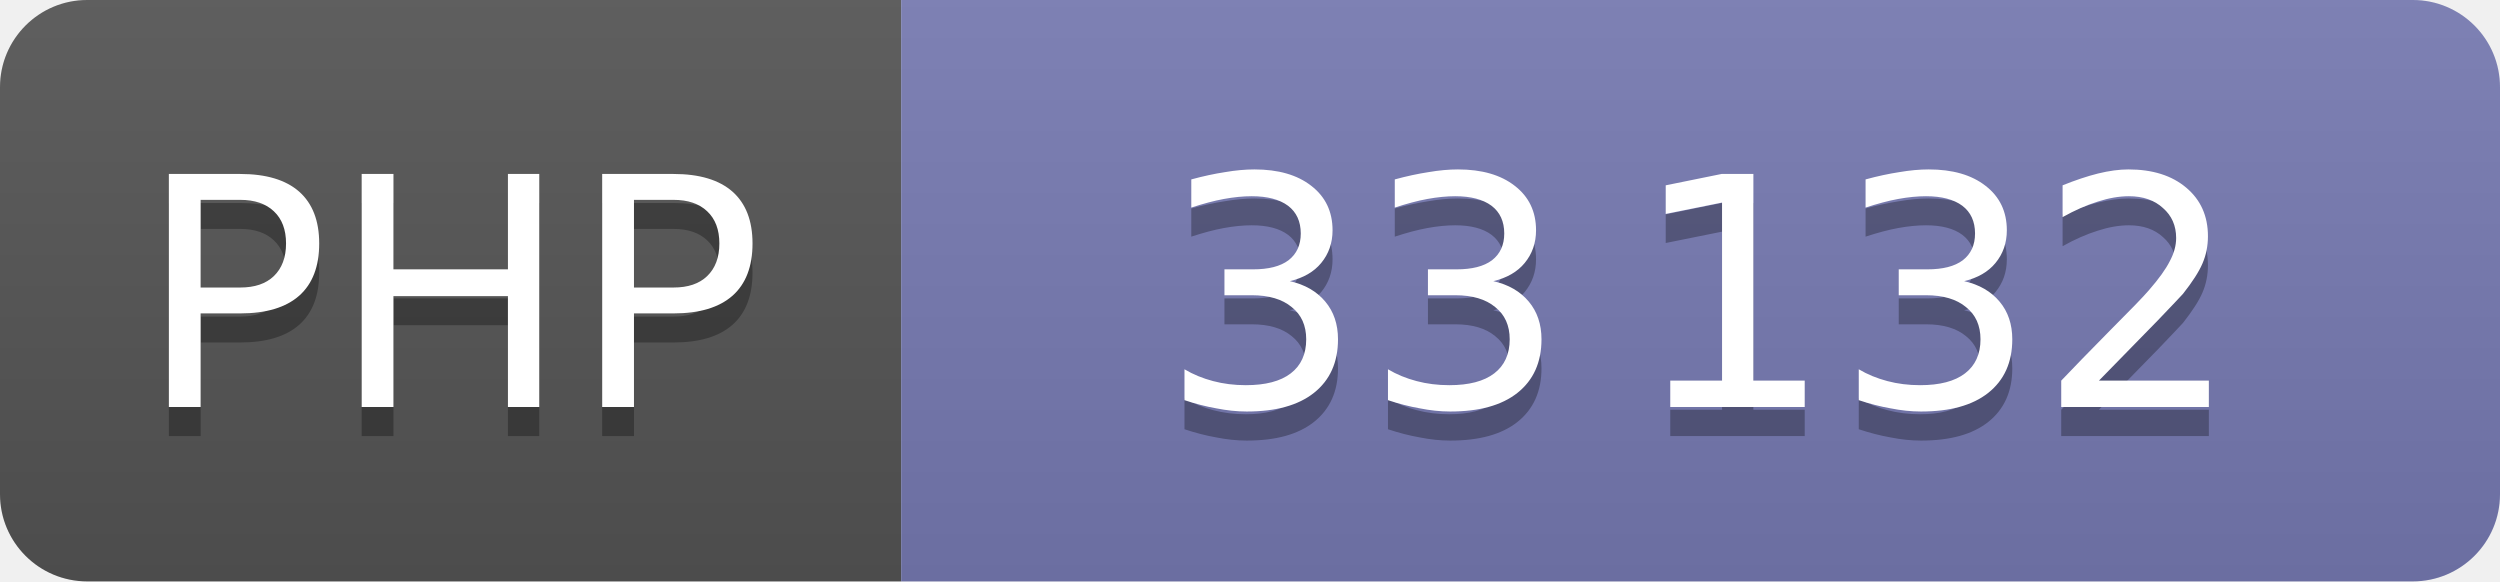
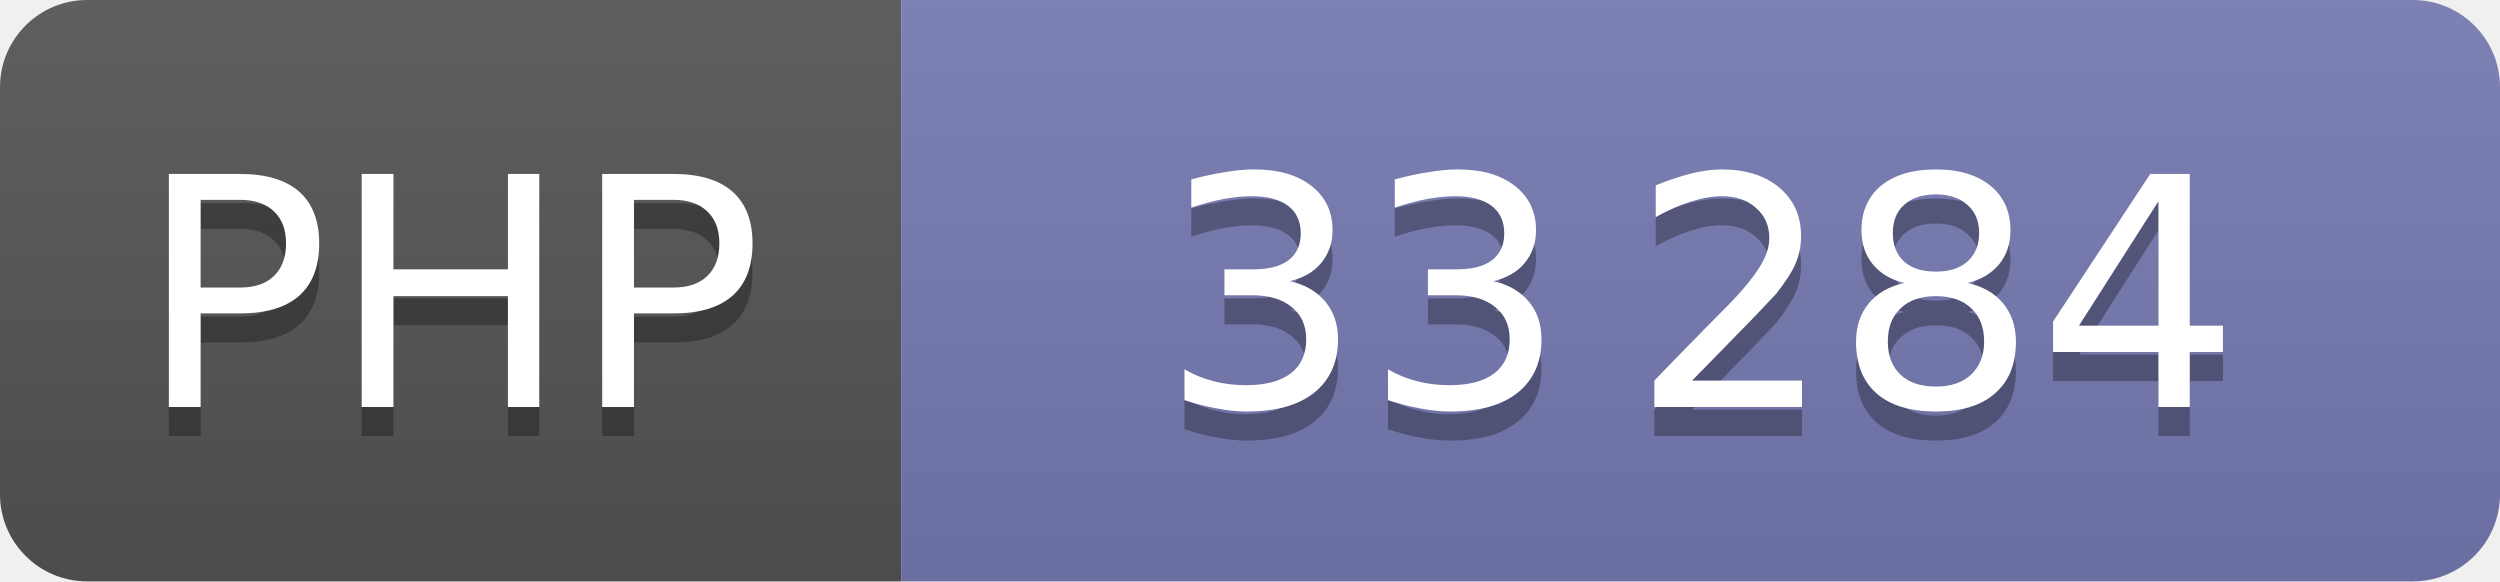
<svg xmlns="http://www.w3.org/2000/svg" width="86" height="20" role="img" font-family="Verdana,DejaVu Sans,sans-serif" font-size="11" text-anchor="middle">
  <linearGradient id="shine" x2="0" y2="100%">
    <stop offset="0" stop-color="#bbb" stop-opacity=".1" />
    <stop offset="1" stop-opacity=".1" />
  </linearGradient>
  <clipPath id="round">
    <rect width="100%" height="100%" rx="3" />
  </clipPath>
  <g clip-path="url(#round)">
    <svg width="31" height="100%">
      <rect width="100%" height="100%" fill="#555" />
      <rect width="100%" height="100%" fill="url(#shine)" />
      <text x="50%" y="15" fill="#010101" fill-opacity=".3">PHP</text>
      <text x="50%" y="14" fill="#fff">PHP</text>
    </svg>
    <svg x="31" width="55" height="100%">
      <rect width="100%" height="100%" fill="#777bb3" />
      <rect width="100%" height="100%" fill="url(#shine)" />
      <text x="50%" y="15" fill="#010101" fill-opacity=".3">
-         33 132
+         33 284
      </text>
      <text x="50%" y="14" fill="#fff">
-         33 132
+         33 284
      </text>
    </svg>
  </g>
</svg>
